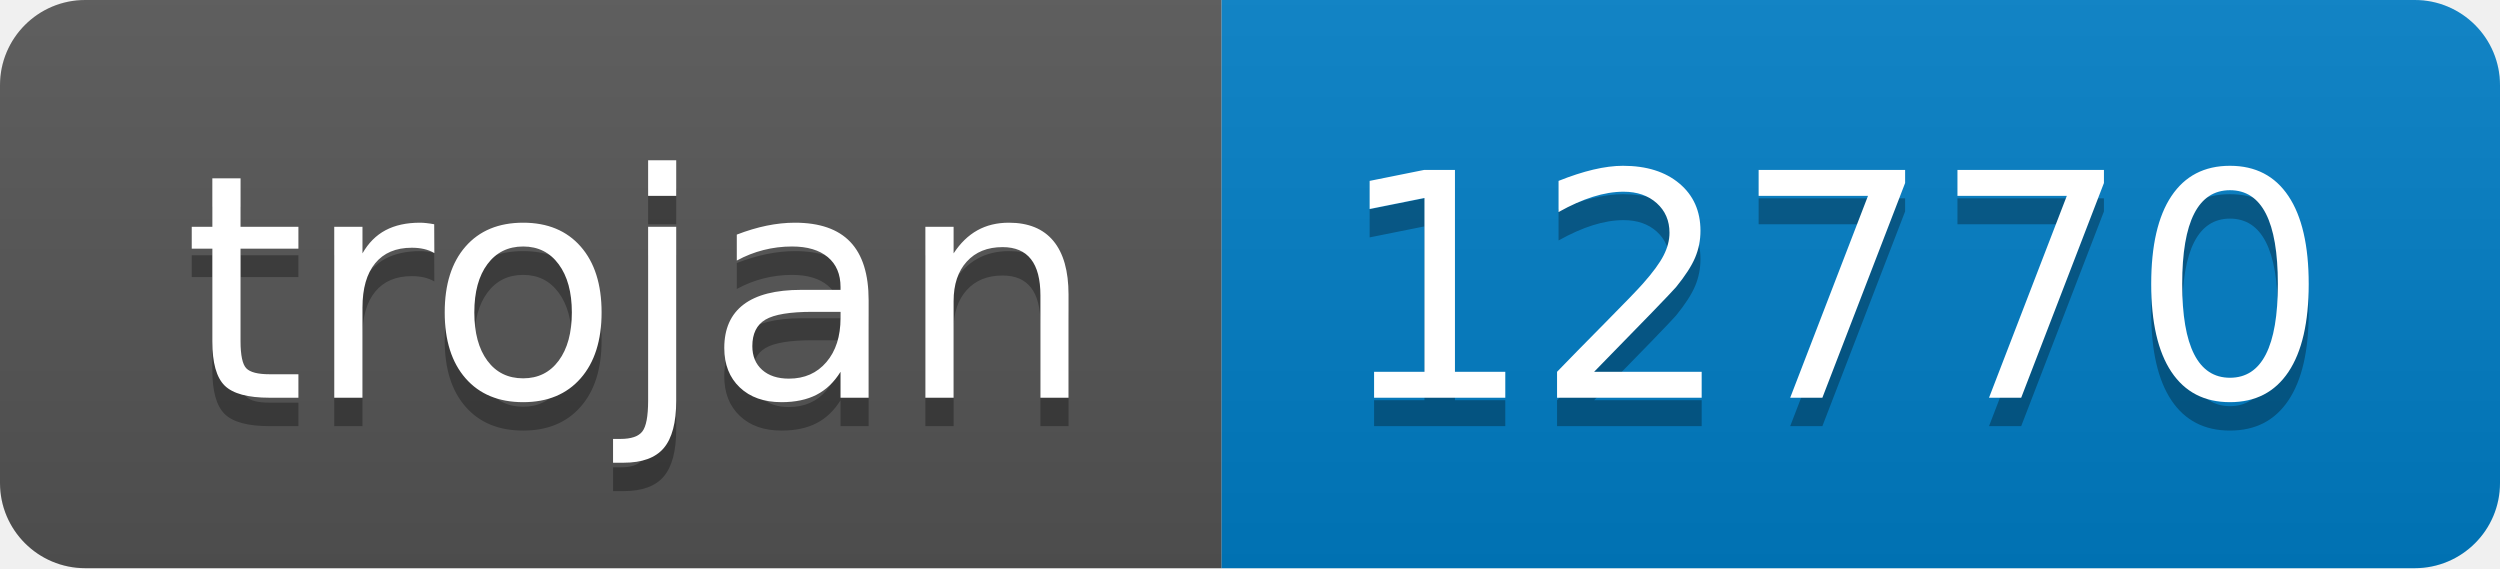
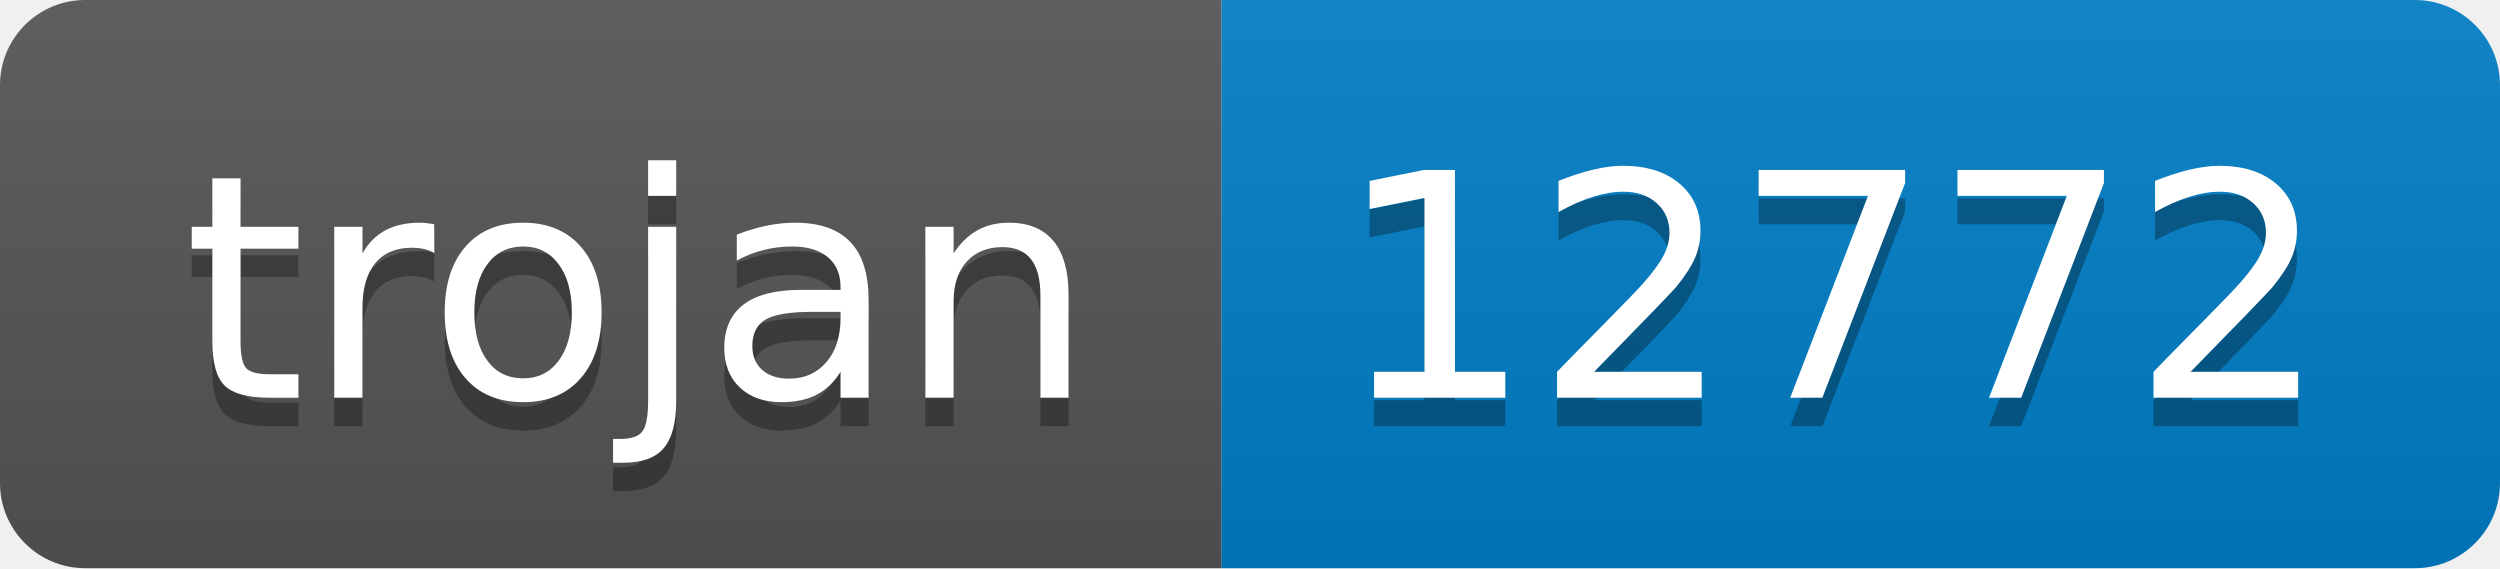
- <svg xmlns="http://www.w3.org/2000/svg" width="88" height="20" role="img" aria-label="trojan: 12770">
+ <svg xmlns="http://www.w3.org/2000/svg" width="88" height="20" role="img" aria-label="trojan: 12772">
  <linearGradient id="s" x2="0" y2="100%">
    <stop offset="0" stop-color="#bbb" stop-opacity=".1" />
    <stop offset="1" stop-opacity=".1" />
  </linearGradient>
  <clipPath id="r">
    <rect width="88" height="20" rx="3" fill="#fff" />
  </clipPath>
  <g clip-path="url(#r)">
    <rect width="43" height="20" fill="#555" />
    <rect x="43" width="45" height="20" fill="#007ec6" />
    <rect width="88" height="20" fill="url(#s)" />
  </g>
  <g fill="#fff" text-anchor="middle" font-family="Verdana,Geneva,DejaVu Sans,sans-serif" text-rendering="geometricPrecision" font-size="110">
    <text aria-hidden="true" x="225" y="150" fill="#010101" fill-opacity=".3" transform="scale(.1)" textLength="330">trojan</text>
    <text x="225" y="140" transform="scale(.1)" fill="#fff" textLength="330">trojan</text>
-     <text aria-hidden="true" x="645" y="150" fill="#010101" fill-opacity=".3" transform="scale(.1)" textLength="350">12770</text>
-     <text x="645" y="140" transform="scale(.1)" fill="#fff" textLength="350">12770</text>
+     <text aria-hidden="true" x="645" y="150" fill="#010101" fill-opacity=".3" transform="scale(.1)" textLength="350">12772</text>
+     <text x="645" y="140" transform="scale(.1)" fill="#fff" textLength="350">12772</text>
  </g>
</svg>
